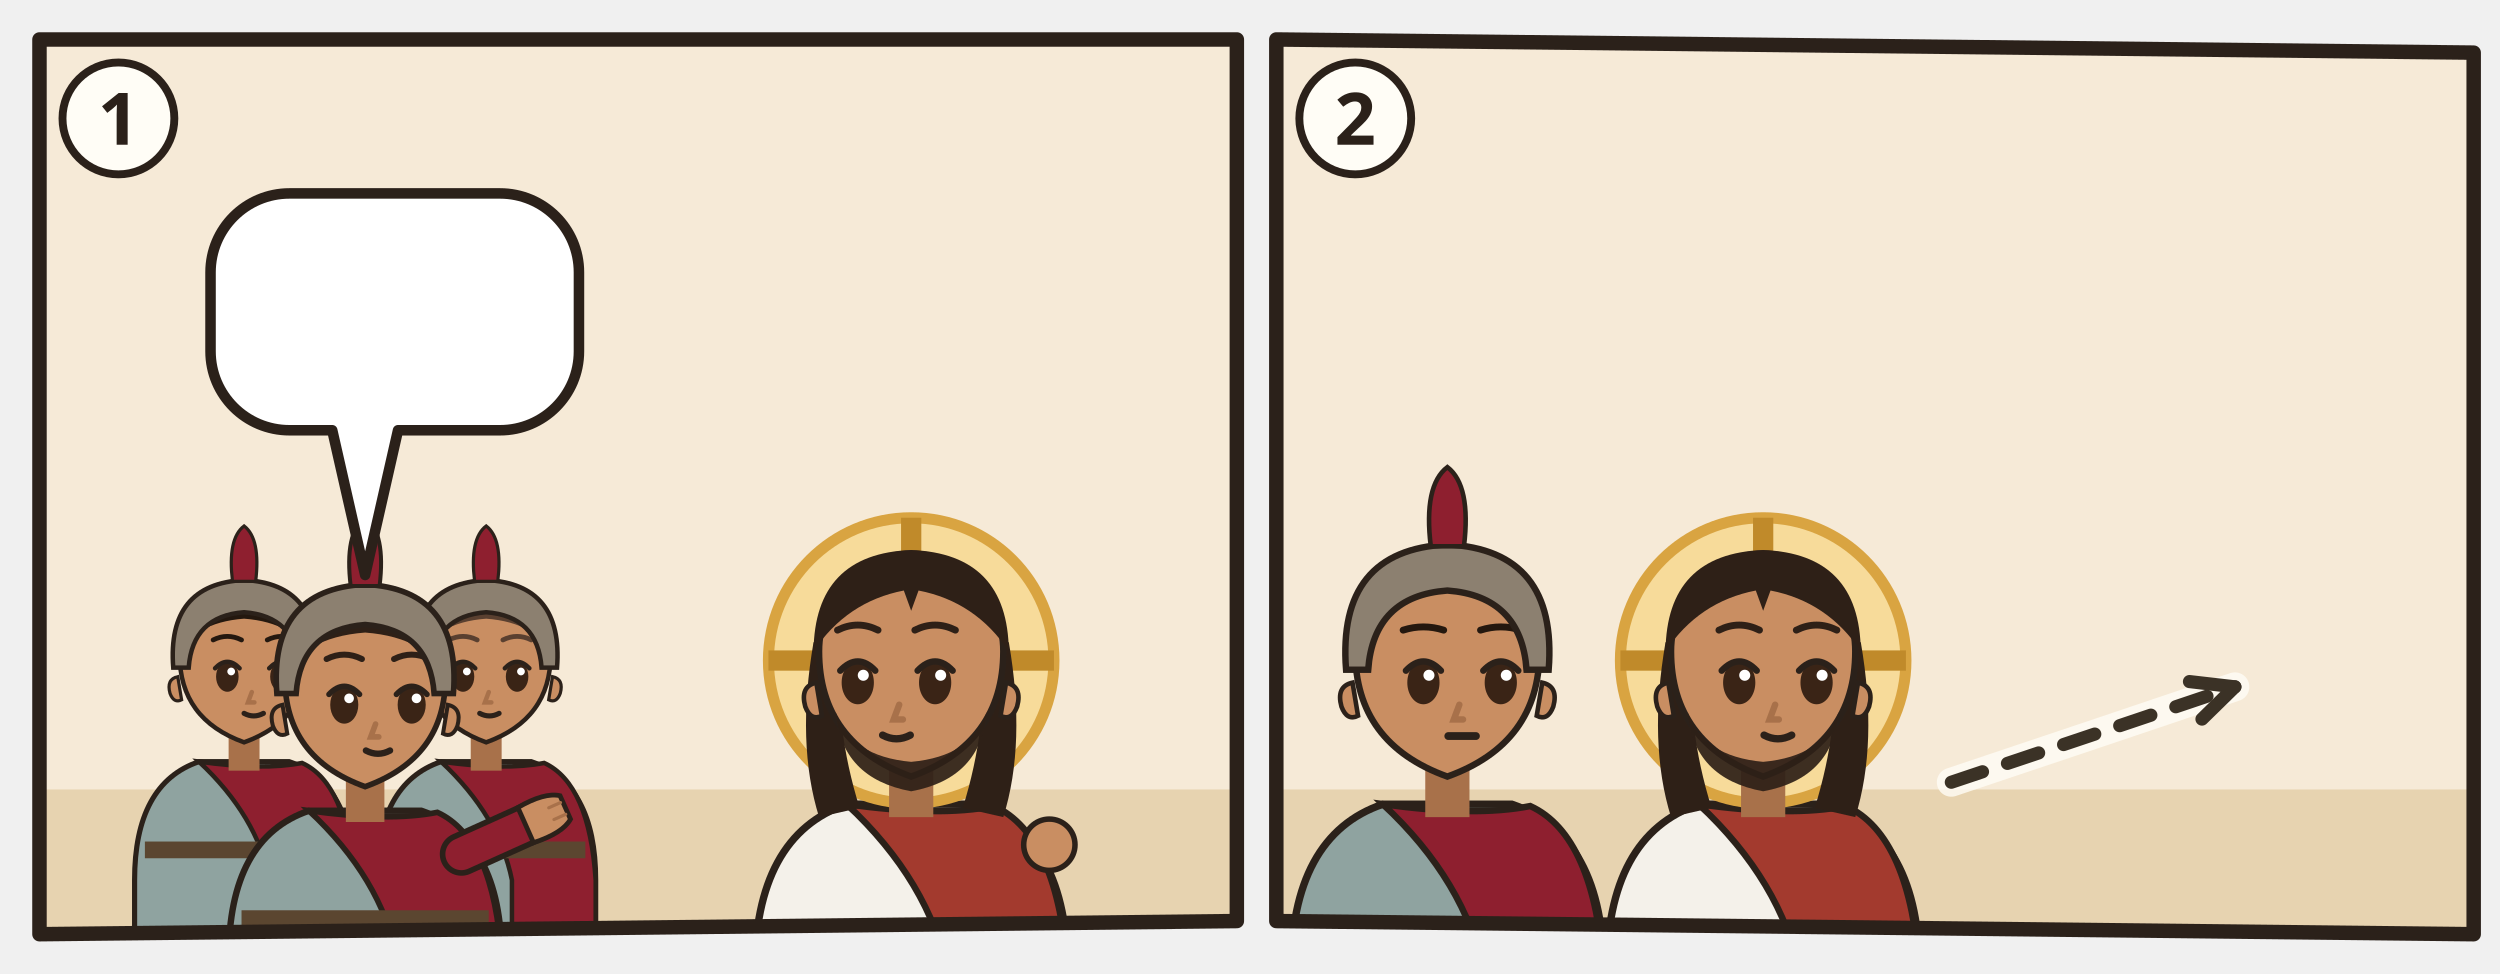
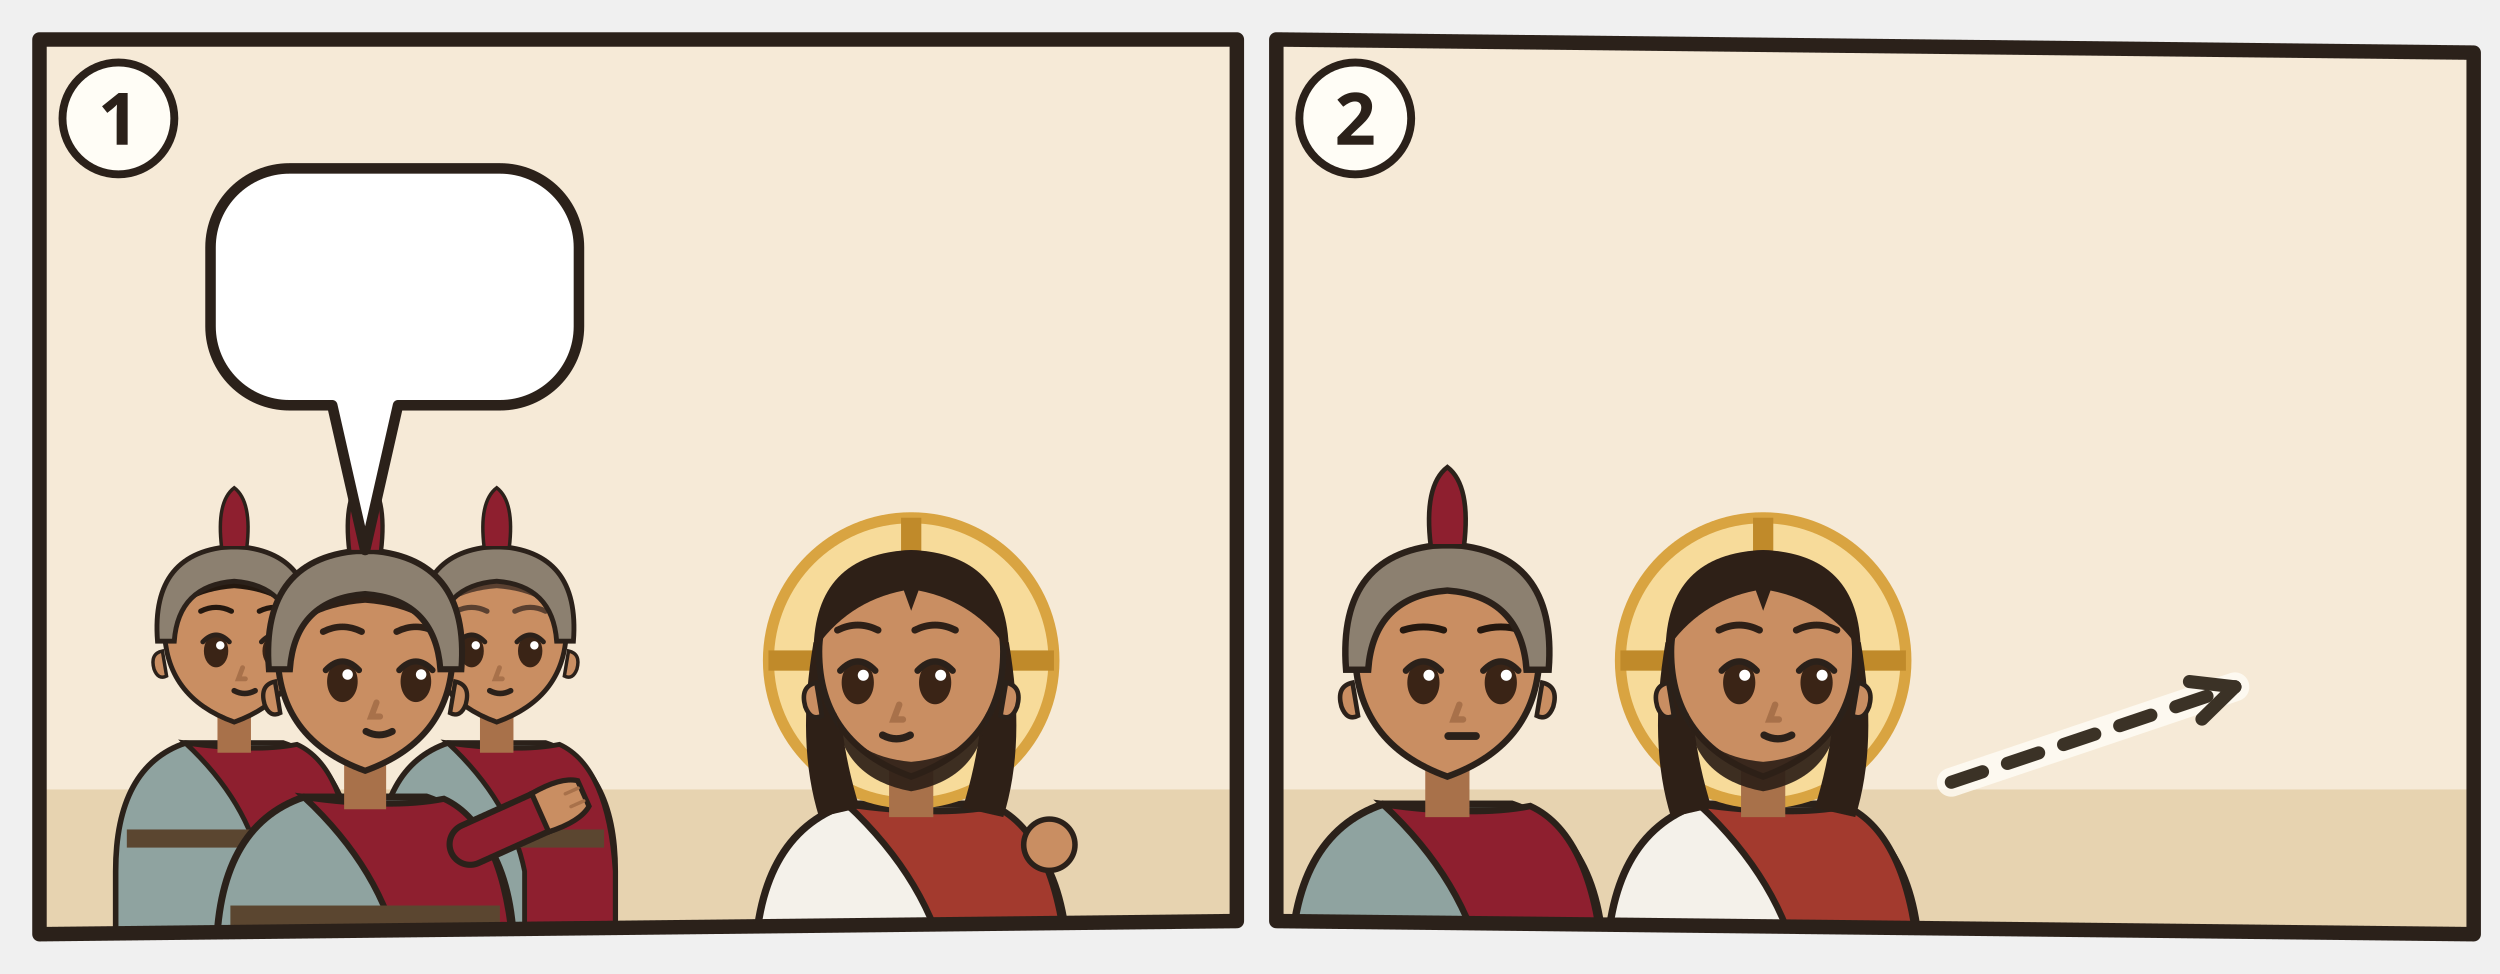
<svg xmlns="http://www.w3.org/2000/svg" viewBox="0 0 380 148">
  <g transform="translate(4 4)">
    <clipPath id="an-cp-mat-027-027-031-1">
      <polygon points="2,2 184,2 184,136 2,138" />
    </clipPath>
    <g clip-path="url(#an-cp-mat-027-027-031-1)">
      <polygon points="2,2 184,2 184,136 2,138" fill="#F6EAD7" />
      <path d="M0 116h186v24H0z" fill="#E7D3B0" />
      <use href="#an-praetorium" x="76" y="51" width="106" height="69" opacity=".6" />
-       <g transform="translate(33.1 96.5) scale(0.979)">
+       <g transform="translate(31.6 92.4) scale(1.06)">
        <path d="M-17 46V34Q-17 19-7 15.6L7 15.6Q17 19 17 34V46z" fill="#8FA3A0" stroke="#2B211A" stroke-width=".8" />
        <path d="M-7 15.6Q3 17 9 15.8Q16 19 17 34V46H4V34Q2 24-7 15.6z" fill="#8E1F2F" stroke="#2B211A" stroke-width=".7" />
        <path d="M-15.4 28h30.8v2.6h-30.8z" fill="#5B4630" />
        <path d="M-2.4 11h4.8v6h-4.8z" fill="#A8714A" />
        <path d="M-10 -1Q-10 9 0 12.6Q10 9 10 -1A10 10.6 0 0 0 -10 -1z" fill="#C98E62" stroke="#2B211A" stroke-width=".7" />
        <path d="M10.3 2.4q1.8.4 1.2 2.6-.6 1.6-1.8 1z M-10.3 2.4q-1.8.4-1.2 2.6.6 1.6 1.8 1z" fill="#C98E62" stroke="#2B211A" stroke-width=".5" />
        <ellipse cx="-2.6" cy="2.4" rx="1.75" ry="2.35" fill="#3A2416" />
        <path d="M-4.5 1.1Q-2.6 -0.9 -0.7 1.1" fill="none" stroke="#2B211A" stroke-width=".7" stroke-linecap="round" />
        <circle cx="-2.0" cy="1.6" r=".6" fill="#FFF" />
        <ellipse cx="5.8" cy="2.4" rx="1.75" ry="2.35" fill="#3A2416" />
        <path d="M3.9 1.1Q5.8 -0.9 7.7 1.1" fill="none" stroke="#2B211A" stroke-width=".7" stroke-linecap="round" />
        <circle cx="6.4" cy="1.6" r=".6" fill="#FFF" />
        <path d="M1.2 4.8l-.6 1.6h1" fill="none" stroke="#A8714A" stroke-width=".7" stroke-linecap="round" />
        <path d="M-0.0 8.1Q1.5 8.9 3.0 8.1" fill="none" stroke="#2B211A" stroke-width=".8" stroke-linecap="round" />
        <path d="M-10.6-.4Q-11-11.6 0-12Q11-11.6 10.6-.4Q8-6 0-6.6Q-8-6-10.6-.4z" fill="#24180F" />
        <path d="M-4.8 -3.3Q-2.6 -4.4 -0.4 -3.3M3.6 -3.3Q5.8 -4.4 8.0 -3.3" fill="none" stroke="#24180F" stroke-width="0.75" stroke-linecap="round" />
        <path d="M-11 1Q-12-12 0-12.6Q12-12 11 1L8.6 1Q8-7 0-7.6Q-8-7-8.6 1z" fill="#8C8070" stroke="#2B211A" stroke-width=".7" />
        <path d="M-1.8-12.4Q-2.6-19 0-21Q2.6-19 1.8-12.4z" fill="#8E1F2F" stroke="#2B211A" stroke-width=".5" />
      </g>
-       <g transform="translate(69.9 96.5) scale(0.979)">
+       <g transform="translate(71.5 92.4) scale(1.06)">
        <path d="M-17 46V34Q-17 19-7 15.6L7 15.6Q17 19 17 34V46z" fill="#8FA3A0" stroke="#2B211A" stroke-width=".8" />
        <path d="M-7 15.6Q3 17 9 15.8Q16 19 17 34V46H4V34Q2 24-7 15.6z" fill="#8E1F2F" stroke="#2B211A" stroke-width=".7" />
        <path d="M-15.4 28h30.8v2.6h-30.8z" fill="#5B4630" />
        <path d="M-2.4 11h4.8v6h-4.8z" fill="#A8714A" />
        <path d="M-10 -1Q-10 9 0 12.6Q10 9 10 -1A10 10.6 0 0 0 -10 -1z" fill="#C98E62" stroke="#2B211A" stroke-width=".7" />
        <path d="M10.3 2.4q1.8.4 1.2 2.6-.6 1.6-1.8 1z M-10.3 2.4q-1.8.4-1.2 2.6.6 1.6 1.8 1z" fill="#C98E62" stroke="#2B211A" stroke-width=".5" />
        <ellipse cx="-3.6" cy="2.4" rx="1.75" ry="2.35" fill="#3A2416" />
        <path d="M-5.5 1.1Q-3.6 -0.9 -1.7 1.1" fill="none" stroke="#2B211A" stroke-width=".7" stroke-linecap="round" />
        <circle cx="-3.0" cy="1.6" r=".6" fill="#FFF" />
        <ellipse cx="4.8" cy="2.4" rx="1.75" ry="2.35" fill="#3A2416" />
        <path d="M2.9 1.1Q4.8 -0.9 6.7 1.1" fill="none" stroke="#2B211A" stroke-width=".7" stroke-linecap="round" />
        <circle cx="5.4" cy="1.6" r=".6" fill="#FFF" />
        <path d="M0.4 4.8l-.6 1.6h1" fill="none" stroke="#A8714A" stroke-width=".7" stroke-linecap="round" />
        <path d="M-1.0 8.1Q0.5 8.9 2.0 8.1" fill="none" stroke="#2B211A" stroke-width=".8" stroke-linecap="round" />
        <path d="M-10.6-.4Q-11-11.6 0-12Q11-11.6 10.6-.4Q8-6 0-6.6Q-8-6-10.6-.4z" fill="#5A4030" />
        <path d="M-5.8 -3.3Q-3.6 -4.4 -1.4 -3.3M2.6 -3.3Q4.8 -4.4 7.0 -3.3" fill="none" stroke="#5A4030" stroke-width="0.75" stroke-linecap="round" />
        <path d="M-11 1Q-12-12 0-12.6Q12-12 11 1L8.6 1Q8-7 0-7.6Q-8-7-8.6 1z" fill="#8C8070" stroke="#2B211A" stroke-width=".7" />
        <path d="M-1.8-12.4Q-2.6-19 0-21Q2.6-19 1.8-12.4z" fill="#8E1F2F" stroke="#2B211A" stroke-width=".5" />
      </g>
-       <g transform="translate(51.5 100.2) scale(1.22)">
+       <g transform="translate(51.5 96.4) scale(1.33)">
        <path d="M-17 34V34Q-17 19-7 15.6L7 15.6Q17 19 17 34V34z" fill="#8FA3A0" stroke="#2B211A" stroke-width=".8" />
        <path d="M-7 15.6Q3 17 9 15.8Q16 19 17 34V34H4V34Q2 24-7 15.6z" fill="#8E1F2F" stroke="#2B211A" stroke-width=".7" />
        <path d="M-15.4 28h30.8v2.6h-30.8z" fill="#5B4630" />
        <path d="M12 21L21.1 16.9" stroke="#2B211A" stroke-width="5.4" stroke-linecap="round" />
        <path d="M12 21L21.1 16.9" stroke="#8E1F2F" stroke-width="4" stroke-linecap="round" />
        <g transform="translate(21.1 16.9) rotate(66)">
          <path d="M-2.4 1.2Q-2.8-2.6-1.6-4.2h3.2Q2.8-2.6 2.4 1.2z" fill="#C98E62" stroke="#2B211A" stroke-width=".6" />
          <path d="M-.8-3.9v1.6M.8-3.9v1.6" stroke="#A8714A" stroke-width=".4" stroke-linecap="round" />
        </g>
        <path d="M-2.4 11h4.8v6h-4.8z" fill="#A8714A" />
        <path d="M-10 -1Q-10 9 0 12.6Q10 9 10 -1A10 10.6 0 0 0 -10 -1z" fill="#C98E62" stroke="#2B211A" stroke-width=".7" />
        <path d="M10.3 2.4q1.8.4 1.2 2.6-.6 1.6-1.8 1z M-10.3 2.4q-1.8.4-1.2 2.6.6 1.6 1.8 1z" fill="#C98E62" stroke="#2B211A" stroke-width=".5" />
        <ellipse cx="-2.6" cy="2.4" rx="1.75" ry="2.35" fill="#3A2416" />
        <path d="M-4.5 1.1Q-2.6 -0.9 -0.7 1.1" fill="none" stroke="#2B211A" stroke-width=".7" stroke-linecap="round" />
        <circle cx="-2.0" cy="1.6" r=".6" fill="#FFF" />
        <ellipse cx="5.8" cy="2.4" rx="1.75" ry="2.35" fill="#3A2416" />
        <path d="M3.9 1.1Q5.8 -0.9 7.7 1.1" fill="none" stroke="#2B211A" stroke-width=".7" stroke-linecap="round" />
        <circle cx="6.4" cy="1.6" r=".6" fill="#FFF" />
        <path d="M1.3 4.8l-.6 1.6h1" fill="none" stroke="#A8714A" stroke-width=".7" stroke-linecap="round" />
        <path d="M0.1 8.1Q1.6 8.9 3.1 8.1" fill="none" stroke="#2B211A" stroke-width=".8" stroke-linecap="round" />
        <path d="M-10.6-.4Q-11-11.6 0-12Q11-11.6 10.6-.4Q8-6 0-6.6Q-8-6-10.6-.4z" fill="#2E2017" />
        <path d="M-4.8 -3.3Q-2.6 -4.4 -0.4 -3.3M3.6 -3.3Q5.8 -4.4 8.0 -3.3" fill="none" stroke="#2E2017" stroke-width="0.75" stroke-linecap="round" />
        <path d="M-11 1Q-12-12 0-12.6Q12-12 11 1L8.6 1Q8-7 0-7.6Q-8-7-8.6 1z" fill="#8C8070" stroke="#2B211A" stroke-width=".7" />
        <path d="M-1.8-12.4Q-2.6-19 0-21Q2.6-19 1.8-12.4z" fill="#8E1F2F" stroke="#2B211A" stroke-width=".5" />
      </g>
      <g transform="translate(134.5 96.4) scale(1.4)">
        <path d="M-17 34V34Q-17 19-7 15.6L7 15.6Q17 19 17 34V34z" fill="#F4F1EA" stroke="#2B211A" stroke-width=".8" />
        <path d="M-7 15.6Q3 17 9 15.8Q16 19 17 34V34H4V34Q2 24-7 15.6z" fill="#A33A2E" stroke="#2B211A" stroke-width=".7" />
        <circle r="15.5" fill="#F7DB9A" stroke="#D9A441" stroke-width="1.2" />
        <path d="M0-15.5v5M-15.5 0h5M15.5 0h-5" stroke="#C08A2A" stroke-width="2.2" />
        <path d="M-10.6 -2Q-12.5 9-10 17L-5.6 16Q-8.4 7-7.6-1z M10.6 -2Q12.5 9 10 17L5.6 16Q8.4 7 7.6-1z" fill="#2E2017" />
        <path d="M-2.4 11h4.8v6h-4.8z" fill="#A8714A" />
        <path d="M-10 -1Q-10 9 0 12.6Q10 9 10 -1A10 10.6 0 0 0 -10 -1z" fill="#C98E62" stroke="#2B211A" stroke-width=".7" />
        <path d="M10.3 2.4q1.8.4 1.2 2.6-.6 1.6-1.8 1z M-10.3 2.4q-1.8.4-1.2 2.6.6 1.6 1.8 1z" fill="#C98E62" stroke="#2B211A" stroke-width=".5" />
        <path d="M-8.2 5.6Q-7.6 12.8 0 14.2Q7.6 12.8 8.2 5.6Q6.6 10.4 0 11Q-6.6 10.4-8.2 5.6z" fill="#2E2017" opacity=".92" />
        <ellipse cx="-5.8" cy="2.4" rx="1.75" ry="2.35" fill="#3A2416" />
        <path d="M-7.7 1.1Q-5.8 -0.9 -3.9 1.1" fill="none" stroke="#2B211A" stroke-width=".7" stroke-linecap="round" />
        <circle cx="-5.2" cy="1.6" r=".6" fill="#FFF" />
        <ellipse cx="2.6" cy="2.4" rx="1.75" ry="2.35" fill="#3A2416" />
        <path d="M0.7 1.1Q2.6 -0.9 4.5 1.1" fill="none" stroke="#2B211A" stroke-width=".7" stroke-linecap="round" />
        <circle cx="3.2" cy="1.6" r=".6" fill="#FFF" />
        <path d="M-1.3 4.8l-.6 1.6h1" fill="none" stroke="#A8714A" stroke-width=".7" stroke-linecap="round" />
        <path d="M-3.1 8.1Q-1.6 8.9 -0.1 8.1" fill="none" stroke="#2B211A" stroke-width=".8" stroke-linecap="round" />
        <path d="M-10.6-1Q-10.5-11.6 0-12Q10.5-11.6 10.6-1Q7-6.4 .8-7.6L0-5.4-.8-7.6Q-7-6.4-10.6-1z" fill="#2E2017" />
        <path d="M-8.0 -3.3Q-5.8 -4.4 -3.6 -3.3M0.4 -3.3Q2.6 -4.4 4.8 -3.3" fill="none" stroke="#2E2017" stroke-width="0.75" stroke-linecap="round" />
      </g>
      <use href="#an-rohr" x="151.1" y="100.6" width="8.8" height="33.0" />
      <circle cx="155.5" cy="124.4" r="3.9" fill="#C98E62" stroke="#2B211A" stroke-width="0.84" />
      <use href="#an-dornenkrone" x="115.2" y="69.6" width="38.64" height="17.564" />
      <g>
-         <path d="M40 25.4H72A12 12 0 0 1 84 37.4V49.4A12 12 0 0 1 72 61.4L56.5 61.4L51.5 83.4L46.5 61.4H40A12 12 0 0 1 28 49.4V37.4A12 12 0 0 1 40 25.4Z" fill="#FFFFFF" stroke="#2B211A" stroke-width="1.6" stroke-linejoin="round" />
-         <use href="#an-z-knien" x="34" y="31.4" width="22.2" height="24" />
-         <use href="#an-p-koenig" x="61.2" y="31.4" width="16.9" height="24" />
+         <path d="M40 21.6H72A12 12 0 0 1 84 33.6V45.6A12 12 0 0 1 72 57.6L56.5 57.6L51.5 79.6L46.5 57.6H40A12 12 0 0 1 28 45.6V33.6A12 12 0 0 1 40 21.6Z" fill="#FFFFFF" stroke="#2B211A" stroke-width="1.6" stroke-linejoin="round" />
+         <use href="#an-z-knien" x="34" y="27.6" width="22.2" height="24" />
+         <use href="#an-p-koenig" x="61.2" y="27.6" width="16.9" height="24" />
      </g>
    </g>
    <polygon points="2,2 184,2 184,136 2,138" fill="none" stroke="#2B211A" stroke-width="2.2" stroke-linejoin="round" />
    <circle cx="14" cy="14" r="8.5" fill="#FFFDF6" stroke="#2B211A" stroke-width="1.2" />
    <text x="14" y="18" text-anchor="middle" font-family="sans-serif" font-size="11" font-weight="700" fill="#2B211A">1</text>
  </g>
  <g transform="translate(192 4)">
    <clipPath id="an-cp-mat-027-027-031-2">
      <polygon points="2,2 184,4 184,138 2,136" />
    </clipPath>
    <g clip-path="url(#an-cp-mat-027-027-031-2)">
      <polygon points="2,2 184,4 184,138 2,136" fill="#F6EAD7" />
      <path d="M0 116h186v24H0z" fill="#E7D3B0" />
      <g transform="translate(28.0 96.4) scale(1.4)">
        <path d="M-17 34V34Q-17 19-7 15.6L7 15.6Q17 19 17 34V34z" fill="#8FA3A0" stroke="#2B211A" stroke-width=".8" />
        <path d="M-7 15.6Q3 17 9 15.8Q16 19 17 34V34H4V34Q2 24-7 15.6z" fill="#8E1F2F" stroke="#2B211A" stroke-width=".7" />
        <path d="M-2.4 11h4.8v6h-4.8z" fill="#A8714A" />
        <path d="M-10 -1Q-10 9 0 12.6Q10 9 10 -1A10 10.6 0 0 0 -10 -1z" fill="#C98E62" stroke="#2B211A" stroke-width=".7" />
        <path d="M10.3 2.4q1.8.4 1.2 2.6-.6 1.6-1.8 1z M-10.3 2.4q-1.8.4-1.2 2.6.6 1.6 1.8 1z" fill="#C98E62" stroke="#2B211A" stroke-width=".5" />
        <ellipse cx="-2.6" cy="2.4" rx="1.75" ry="2.35" fill="#3A2416" />
        <path d="M-4.5 1.1Q-2.6 -0.9 -0.7 1.1" fill="none" stroke="#2B211A" stroke-width=".7" stroke-linecap="round" />
        <circle cx="-2.0" cy="1.6" r=".6" fill="#FFF" />
        <ellipse cx="5.8" cy="2.4" rx="1.75" ry="2.35" fill="#3A2416" />
        <path d="M3.9 1.1Q5.8 -0.9 7.7 1.1" fill="none" stroke="#2B211A" stroke-width=".7" stroke-linecap="round" />
        <circle cx="6.4" cy="1.6" r=".6" fill="#FFF" />
        <path d="M1.3 4.8l-.6 1.6h1" fill="none" stroke="#A8714A" stroke-width=".7" stroke-linecap="round" />
        <path d="M0.1 8.2h3" stroke="#2B211A" stroke-width=".85" stroke-linecap="round" />
        <path d="M-4.8 -3.3Q-2.6 -4.0 -0.4 -3.3M3.6 -3.3Q5.8 -4.0 8.0 -3.3" fill="none" stroke="#24180F" stroke-width="0.75" stroke-linecap="round" />
        <path d="M-11 1Q-12-12 0-12.6Q12-12 11 1L8.6 1Q8-7 0-7.6Q-8-7-8.6 1z" fill="#8C8070" stroke="#2B211A" stroke-width=".7" />
        <path d="M-1.8-12.4Q-2.6-19 0-21Q2.6-19 1.8-12.4z" fill="#8E1F2F" stroke="#2B211A" stroke-width=".5" />
      </g>
      <g transform="translate(76.0 96.4) scale(1.4)">
        <path d="M-17 34V34Q-17 19-7 15.6L7 15.6Q17 19 17 34V34z" fill="#F4F1EA" stroke="#2B211A" stroke-width=".8" />
        <path d="M-7 15.6Q3 17 9 15.8Q16 19 17 34V34H4V34Q2 24-7 15.6z" fill="#A33A2E" stroke="#2B211A" stroke-width=".7" />
        <circle r="15.5" fill="#F7DB9A" stroke="#D9A441" stroke-width="1.2" />
        <path d="M0-15.5v5M-15.5 0h5M15.5 0h-5" stroke="#C08A2A" stroke-width="2.2" />
        <path d="M-10.6 -2Q-12.5 9-10 17L-5.6 16Q-8.4 7-7.6-1z M10.6 -2Q12.5 9 10 17L5.6 16Q8.4 7 7.6-1z" fill="#2E2017" />
        <path d="M-2.4 11h4.8v6h-4.8z" fill="#A8714A" />
        <path d="M-10 -1Q-10 9 0 12.6Q10 9 10 -1A10 10.6 0 0 0 -10 -1z" fill="#C98E62" stroke="#2B211A" stroke-width=".7" />
        <path d="M10.3 2.4q1.8.4 1.2 2.6-.6 1.6-1.8 1z M-10.3 2.4q-1.8.4-1.2 2.6.6 1.6 1.8 1z" fill="#C98E62" stroke="#2B211A" stroke-width=".5" />
        <path d="M-8.2 5.6Q-7.6 12.8 0 14.2Q7.6 12.8 8.2 5.6Q6.6 10.4 0 11Q-6.6 10.4-8.2 5.6z" fill="#2E2017" opacity=".92" />
        <ellipse cx="-2.6" cy="2.4" rx="1.75" ry="2.35" fill="#3A2416" />
        <path d="M-4.5 1.1Q-2.6 -0.9 -0.7 1.1" fill="none" stroke="#2B211A" stroke-width=".7" stroke-linecap="round" />
        <circle cx="-2.0" cy="1.6" r=".6" fill="#FFF" />
        <ellipse cx="5.8" cy="2.4" rx="1.75" ry="2.35" fill="#3A2416" />
        <path d="M3.9 1.1Q5.8 -0.9 7.7 1.1" fill="none" stroke="#2B211A" stroke-width=".7" stroke-linecap="round" />
        <circle cx="6.4" cy="1.6" r=".6" fill="#FFF" />
        <path d="M1.3 4.8l-.6 1.6h1" fill="none" stroke="#A8714A" stroke-width=".7" stroke-linecap="round" />
        <path d="M0.1 8.1Q1.6 8.9 3.1 8.1" fill="none" stroke="#2B211A" stroke-width=".8" stroke-linecap="round" />
        <path d="M-10.6-1Q-10.5-11.6 0-12Q10.5-11.6 10.6-1Q7-6.4 .8-7.6L0-5.4-.8-7.6Q-7-6.4-10.6-1z" fill="#2E2017" />
        <path d="M-4.8 -3.3Q-2.6 -4.4 -0.4 -3.3M3.6 -3.3Q5.8 -4.4 8.0 -3.3" fill="none" stroke="#2E2017" stroke-width="0.75" stroke-linecap="round" />
      </g>
      <use href="#an-kreuz" x="146.0" y="80" width="30" height="44" />
      <path d="M104.6 114.9Q126.1 107.7 147.7 100.4" fill="none" stroke="#FFFDF6" stroke-width="4.4" stroke-linecap="round" opacity=".8" />
      <path d="M104.6 114.9Q126.1 107.7 147.7 100.4" fill="none" stroke="#3B3226" stroke-width="2" stroke-dasharray="5 4" stroke-linecap="round" />
      <path d="M142.7 105.3L147.7 100.4L140.8 99.6" fill="none" stroke="#3B3226" stroke-width="2" stroke-linecap="round" stroke-linejoin="round" />
    </g>
    <polygon points="2,2 184,4 184,138 2,136" fill="none" stroke="#2B211A" stroke-width="2.2" stroke-linejoin="round" />
    <circle cx="14" cy="14" r="8.5" fill="#FFFDF6" stroke="#2B211A" stroke-width="1.2" />
    <text x="14" y="18" text-anchor="middle" font-family="sans-serif" font-size="11" font-weight="700" fill="#2B211A">2</text>
  </g>
</svg>
